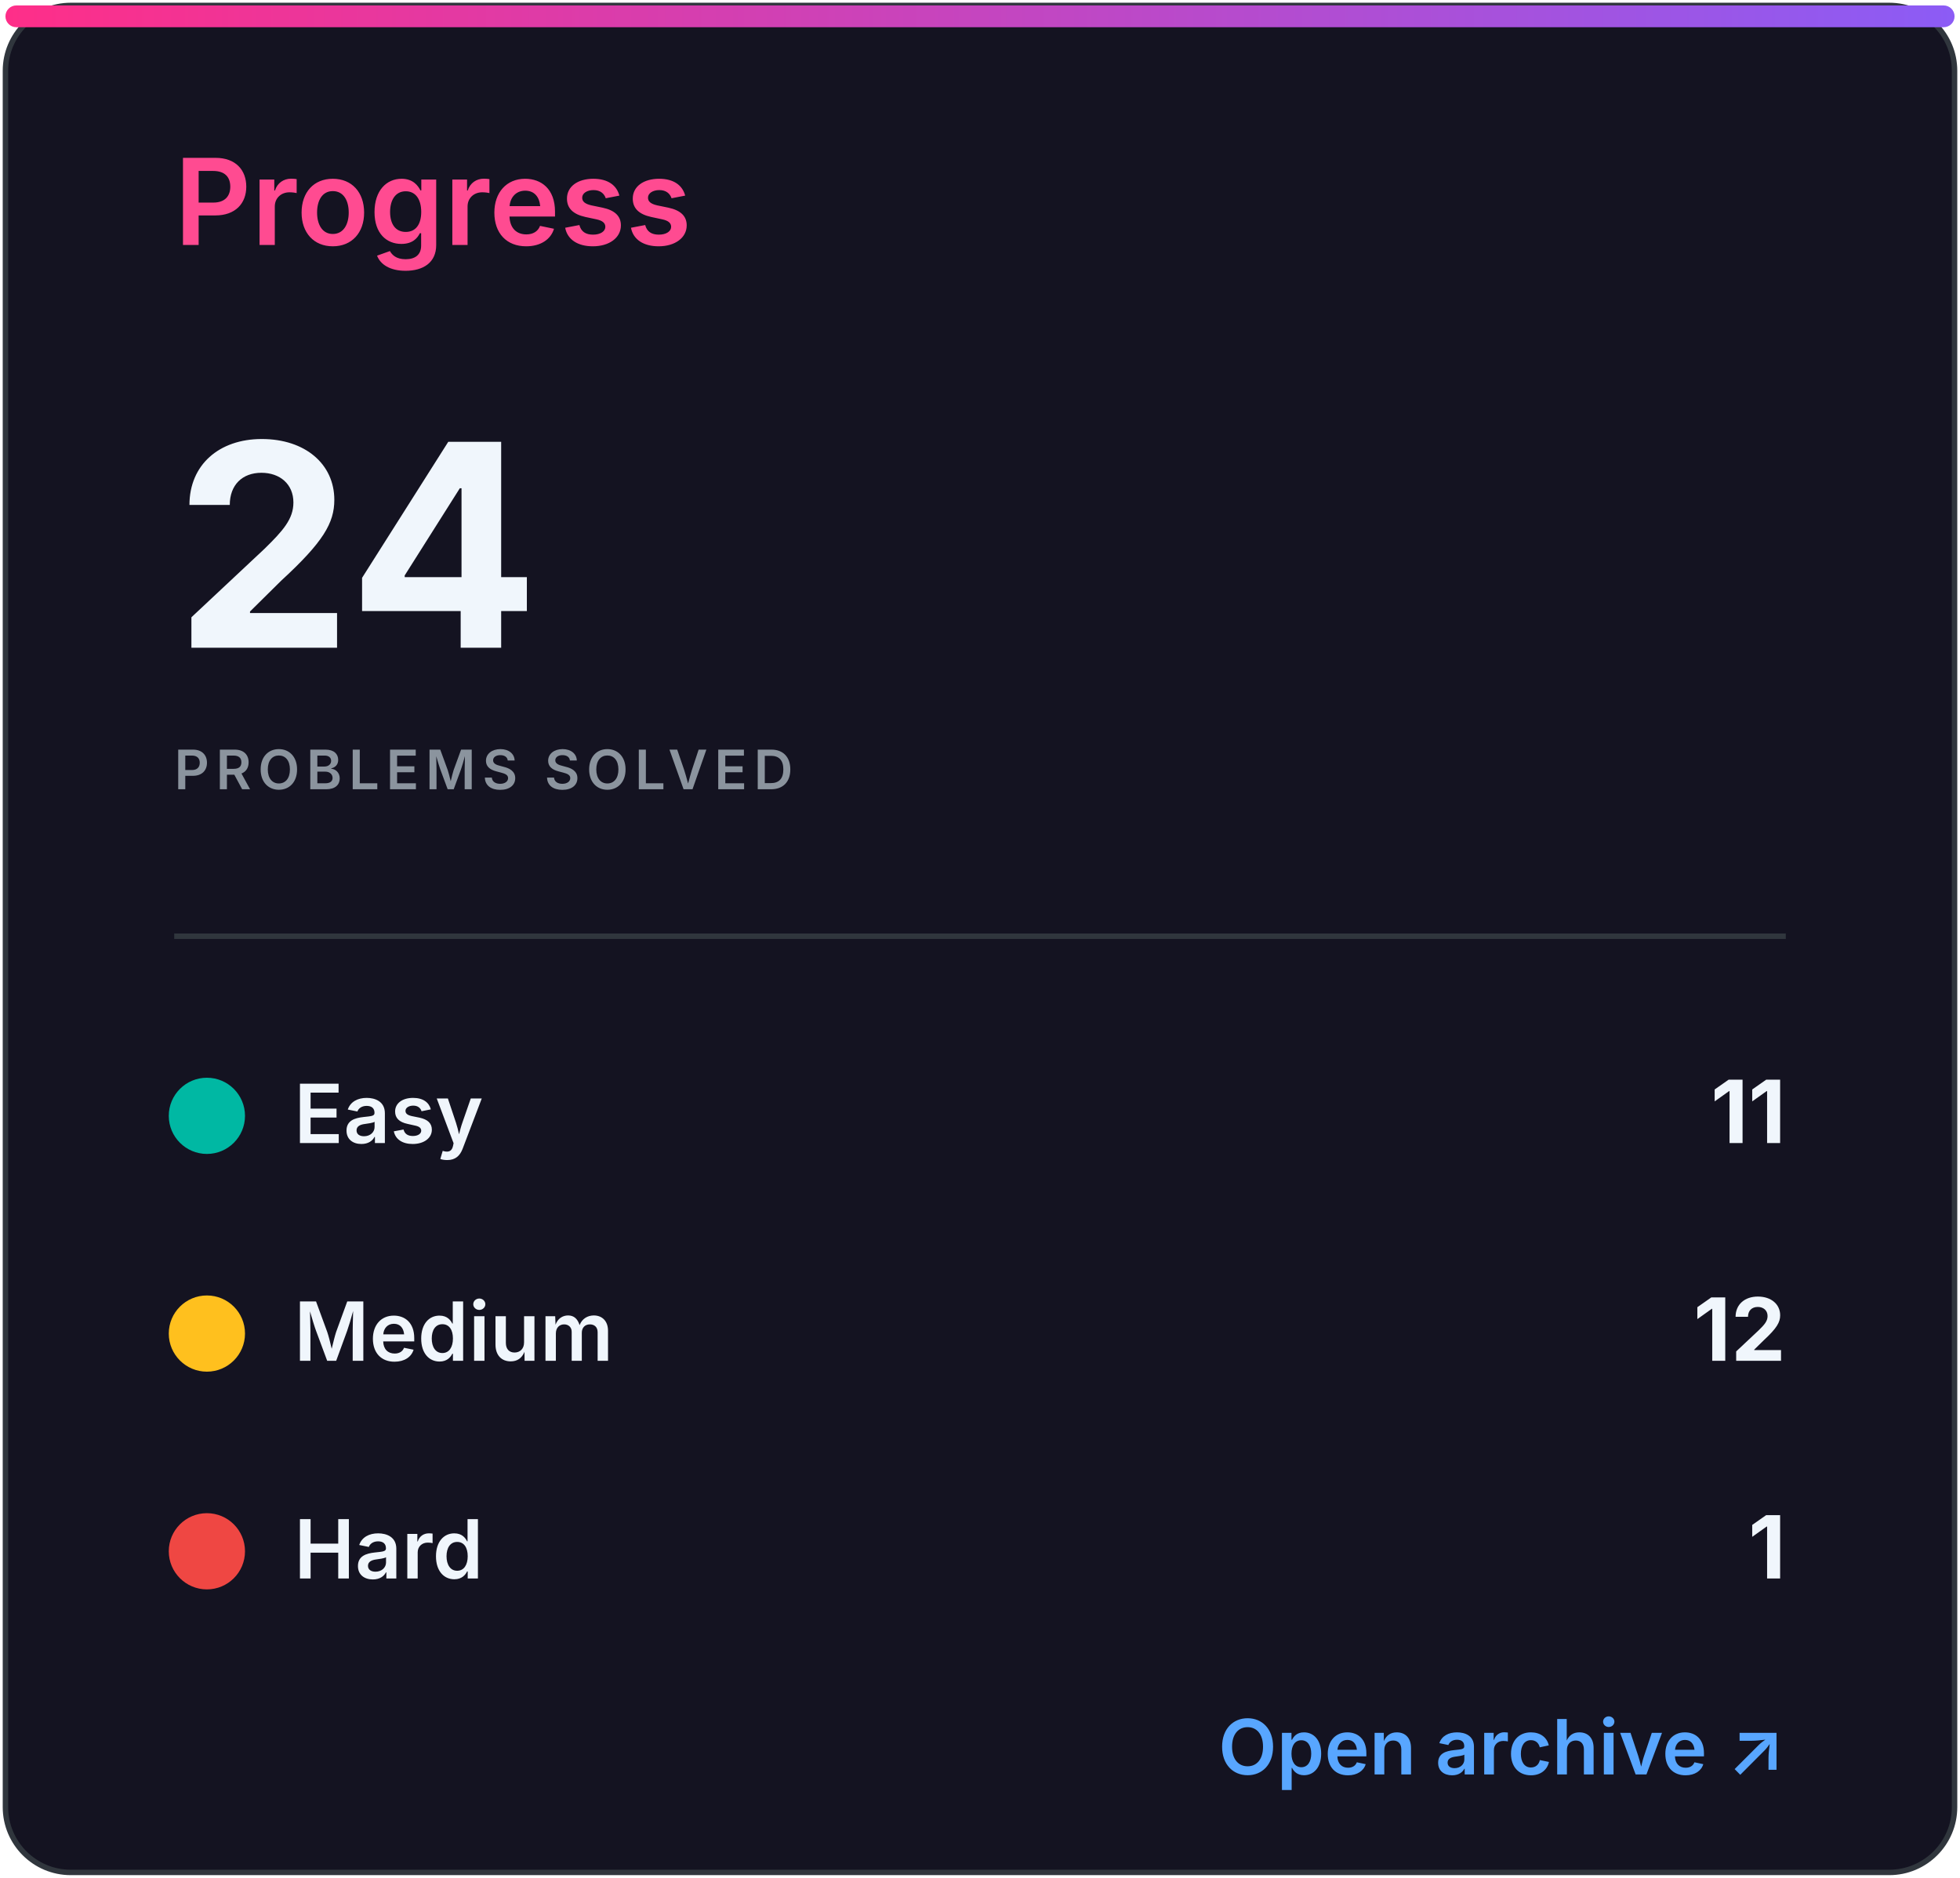
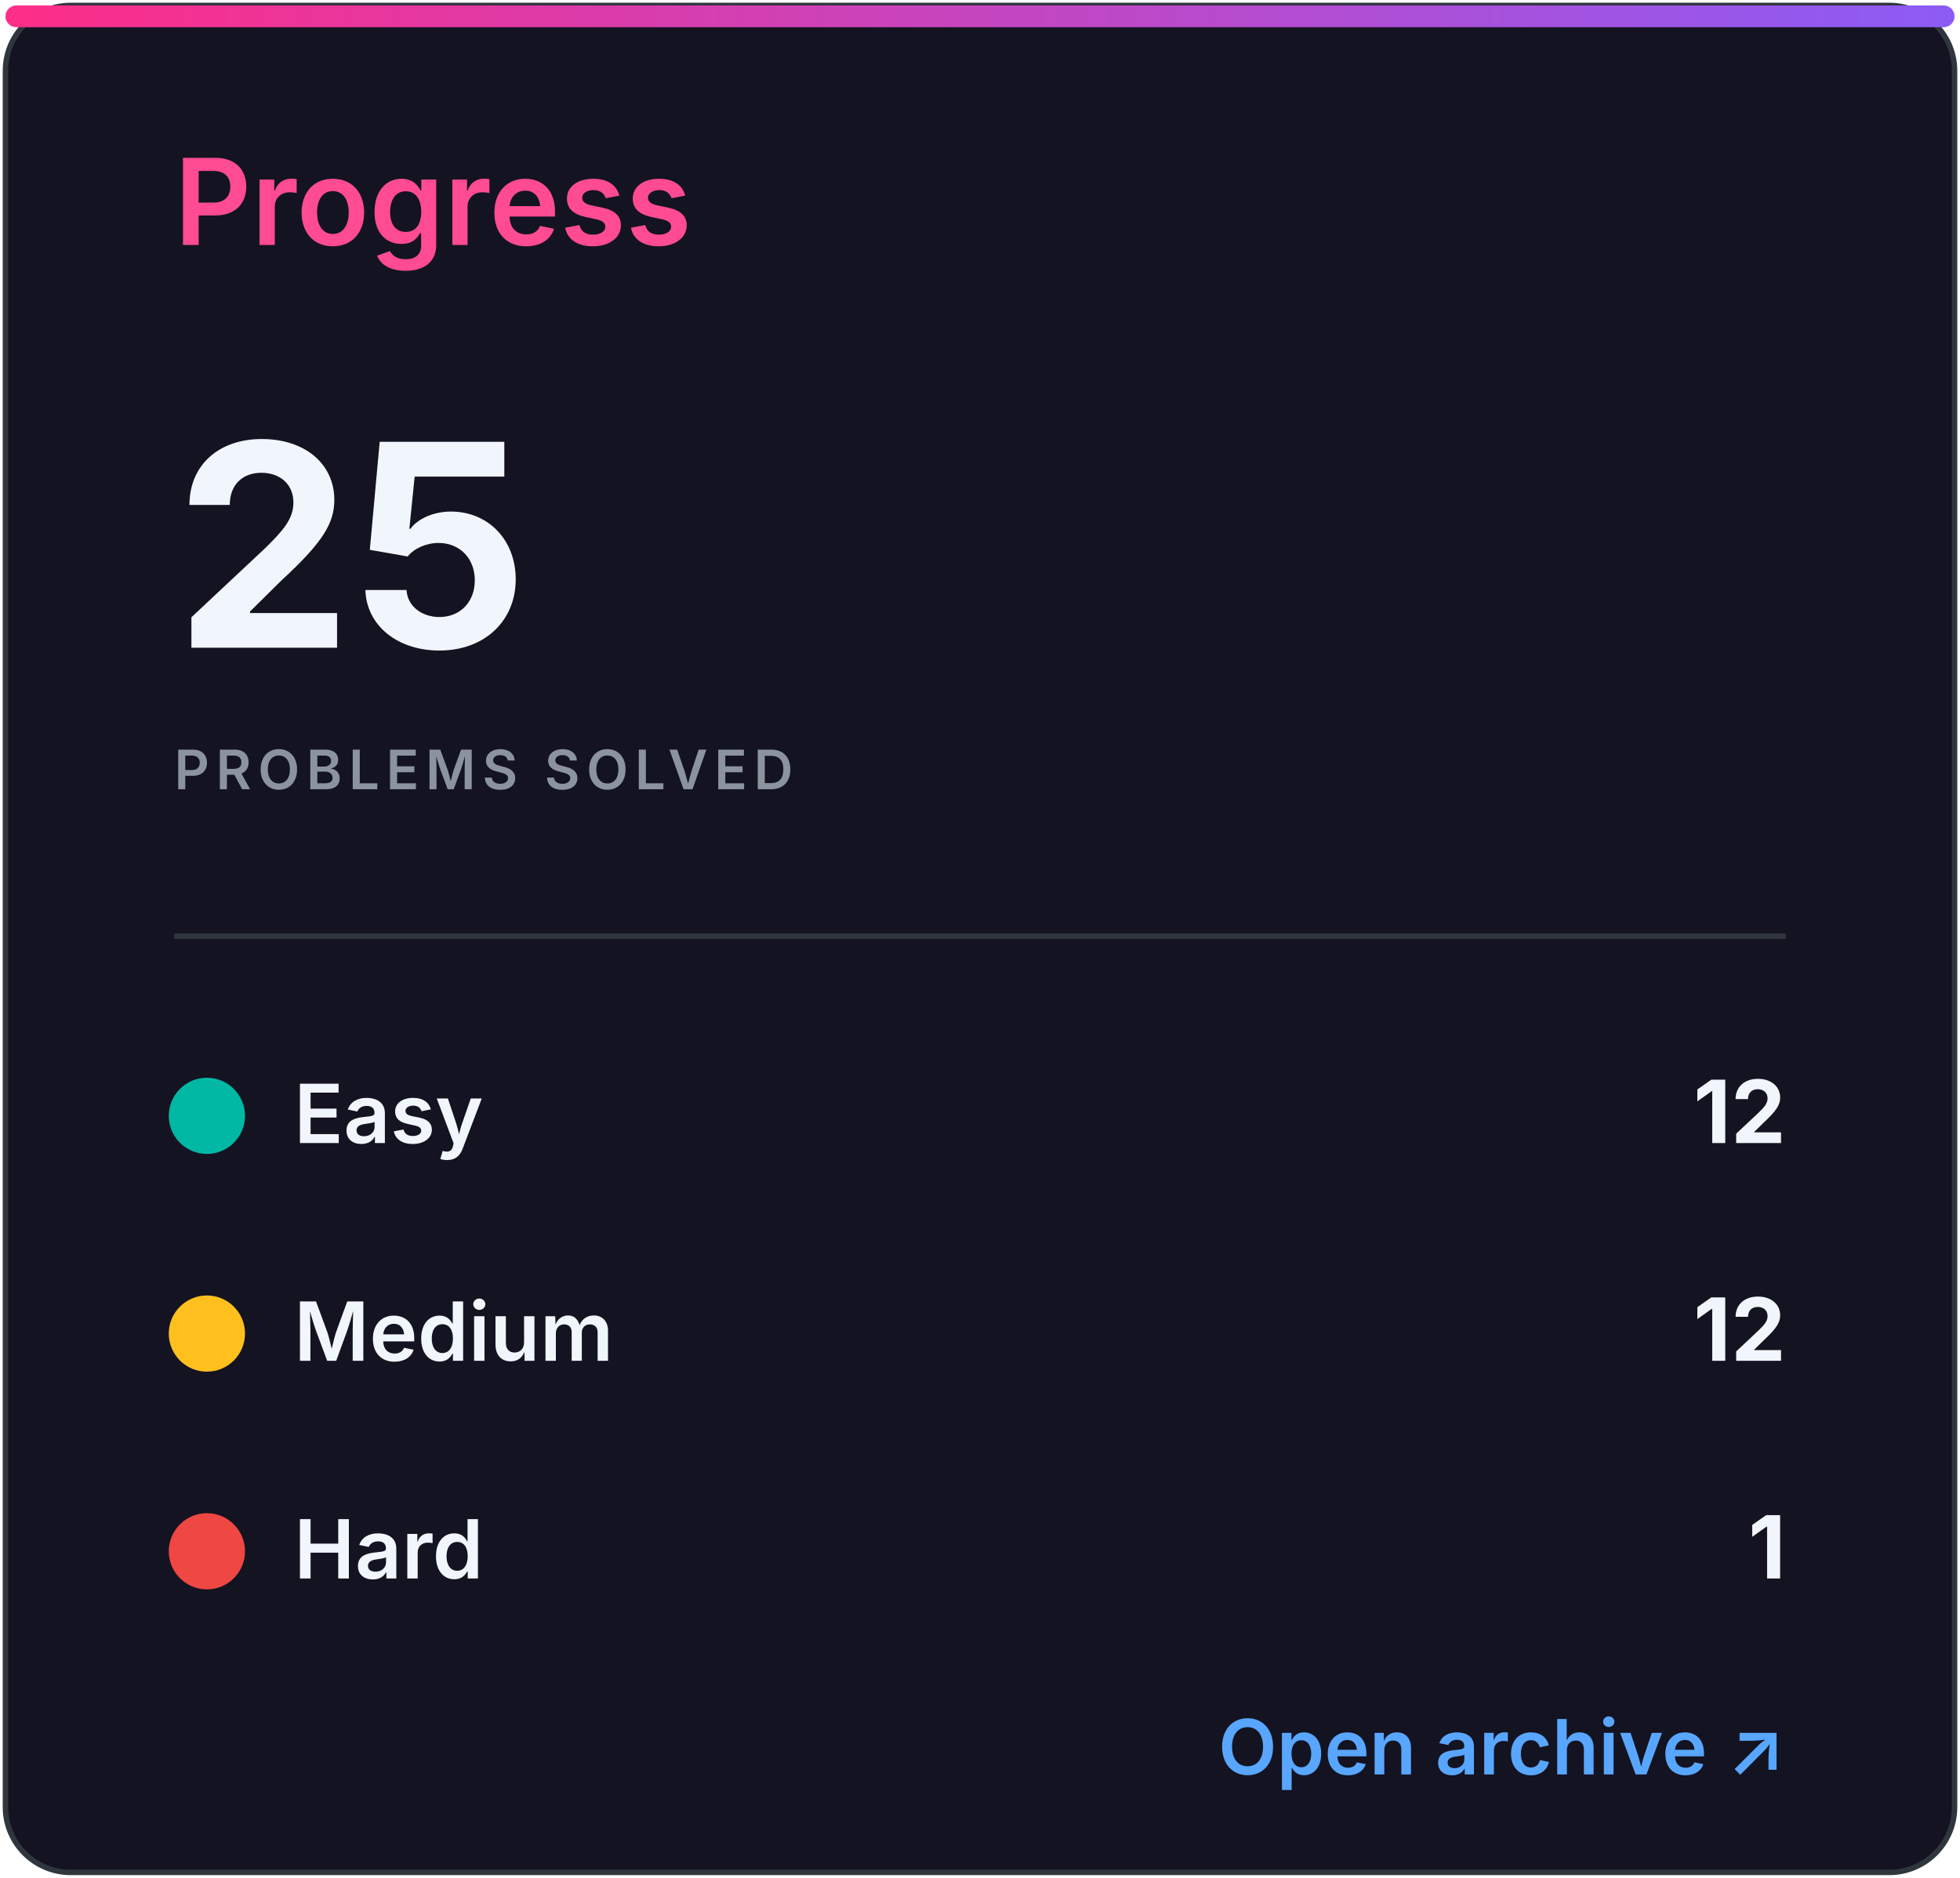
<svg xmlns="http://www.w3.org/2000/svg" width="360" height="345" viewBox="0 0 360 345" role="img" aria-labelledby="title desc">
  <defs>
    <linearGradient id="accent" x1="0" x2="1">
      <stop stop-color="#ff2e88" />
      <stop offset="1" stop-color="#8b5cf6" />
    </linearGradient>
    <clipPath id="bar">
      <rect x="32" y="82" width="296" height="8" rx="4" />
    </clipPath>
    <style>
.heading{font:600 22px -apple-system,BlinkMacSystemFont,'Segoe UI',sans-serif;fill:#ff4b91}
.eyebrow{font:600 10px -apple-system,BlinkMacSystemFont,'Segoe UI',sans-serif;letter-spacing:1.2px;fill:#8b949e}
.total{font:700 52px -apple-system,BlinkMacSystemFont,'Segoe UI',sans-serif;fill:#f0f6fc}
.metric{font:600 15px -apple-system,BlinkMacSystemFont,'Segoe UI',sans-serif;fill:#f0f6fc}
.count{font:700 16px -apple-system,BlinkMacSystemFont,'Segoe UI',sans-serif;fill:#f0f6fc}
.muted{font:500 13px -apple-system,BlinkMacSystemFont,'Segoe UI',sans-serif;fill:#8b949e}
.language{font:700 31px -apple-system,BlinkMacSystemFont,'Segoe UI',sans-serif;fill:#f0f6fc}
.link{font:600 14px -apple-system,BlinkMacSystemFont,'Segoe UI',sans-serif;fill:#58a6ff}
</style>
  </defs>
  <rect x="1" y="1" width="358" height="343" rx="12" fill="#141321" stroke="#30363d" />
  <rect x="1" y="1" width="358" height="4" rx="2" fill="url(#accent)" />
  <text x="32" y="45" class="heading">Progress</text>
-   <text x="32" y="119" class="total">24</text>
+   <text x="32" y="119" class="total">25</text>
  <text x="32" y="145" class="eyebrow">PROBLEMS SOLVED</text>
  <line x1="32" y1="172" x2="328" y2="172" stroke="#30363d" />
  <circle cx="38" cy="205" r="7" fill="#00b8a3" />
  <text x="54" y="210" class="metric">Easy</text>
-   <text x="328" y="210" class="count" text-anchor="end">11</text>
+   <text x="328" y="210" class="count" text-anchor="end">12</text>
  <circle cx="38" cy="245" r="7" fill="#ffc01e" />
  <text x="54" y="250" class="metric">Medium</text>
  <text x="328" y="250" class="count" text-anchor="end">12</text>
  <circle cx="38" cy="285" r="7" fill="#ef4743" />
  <text x="54" y="290" class="metric">Hard</text>
  <text x="328" y="290" class="count" text-anchor="end">1</text>
  <text x="328" y="326" class="link" text-anchor="end">Open archive ↗</text>
</svg>
